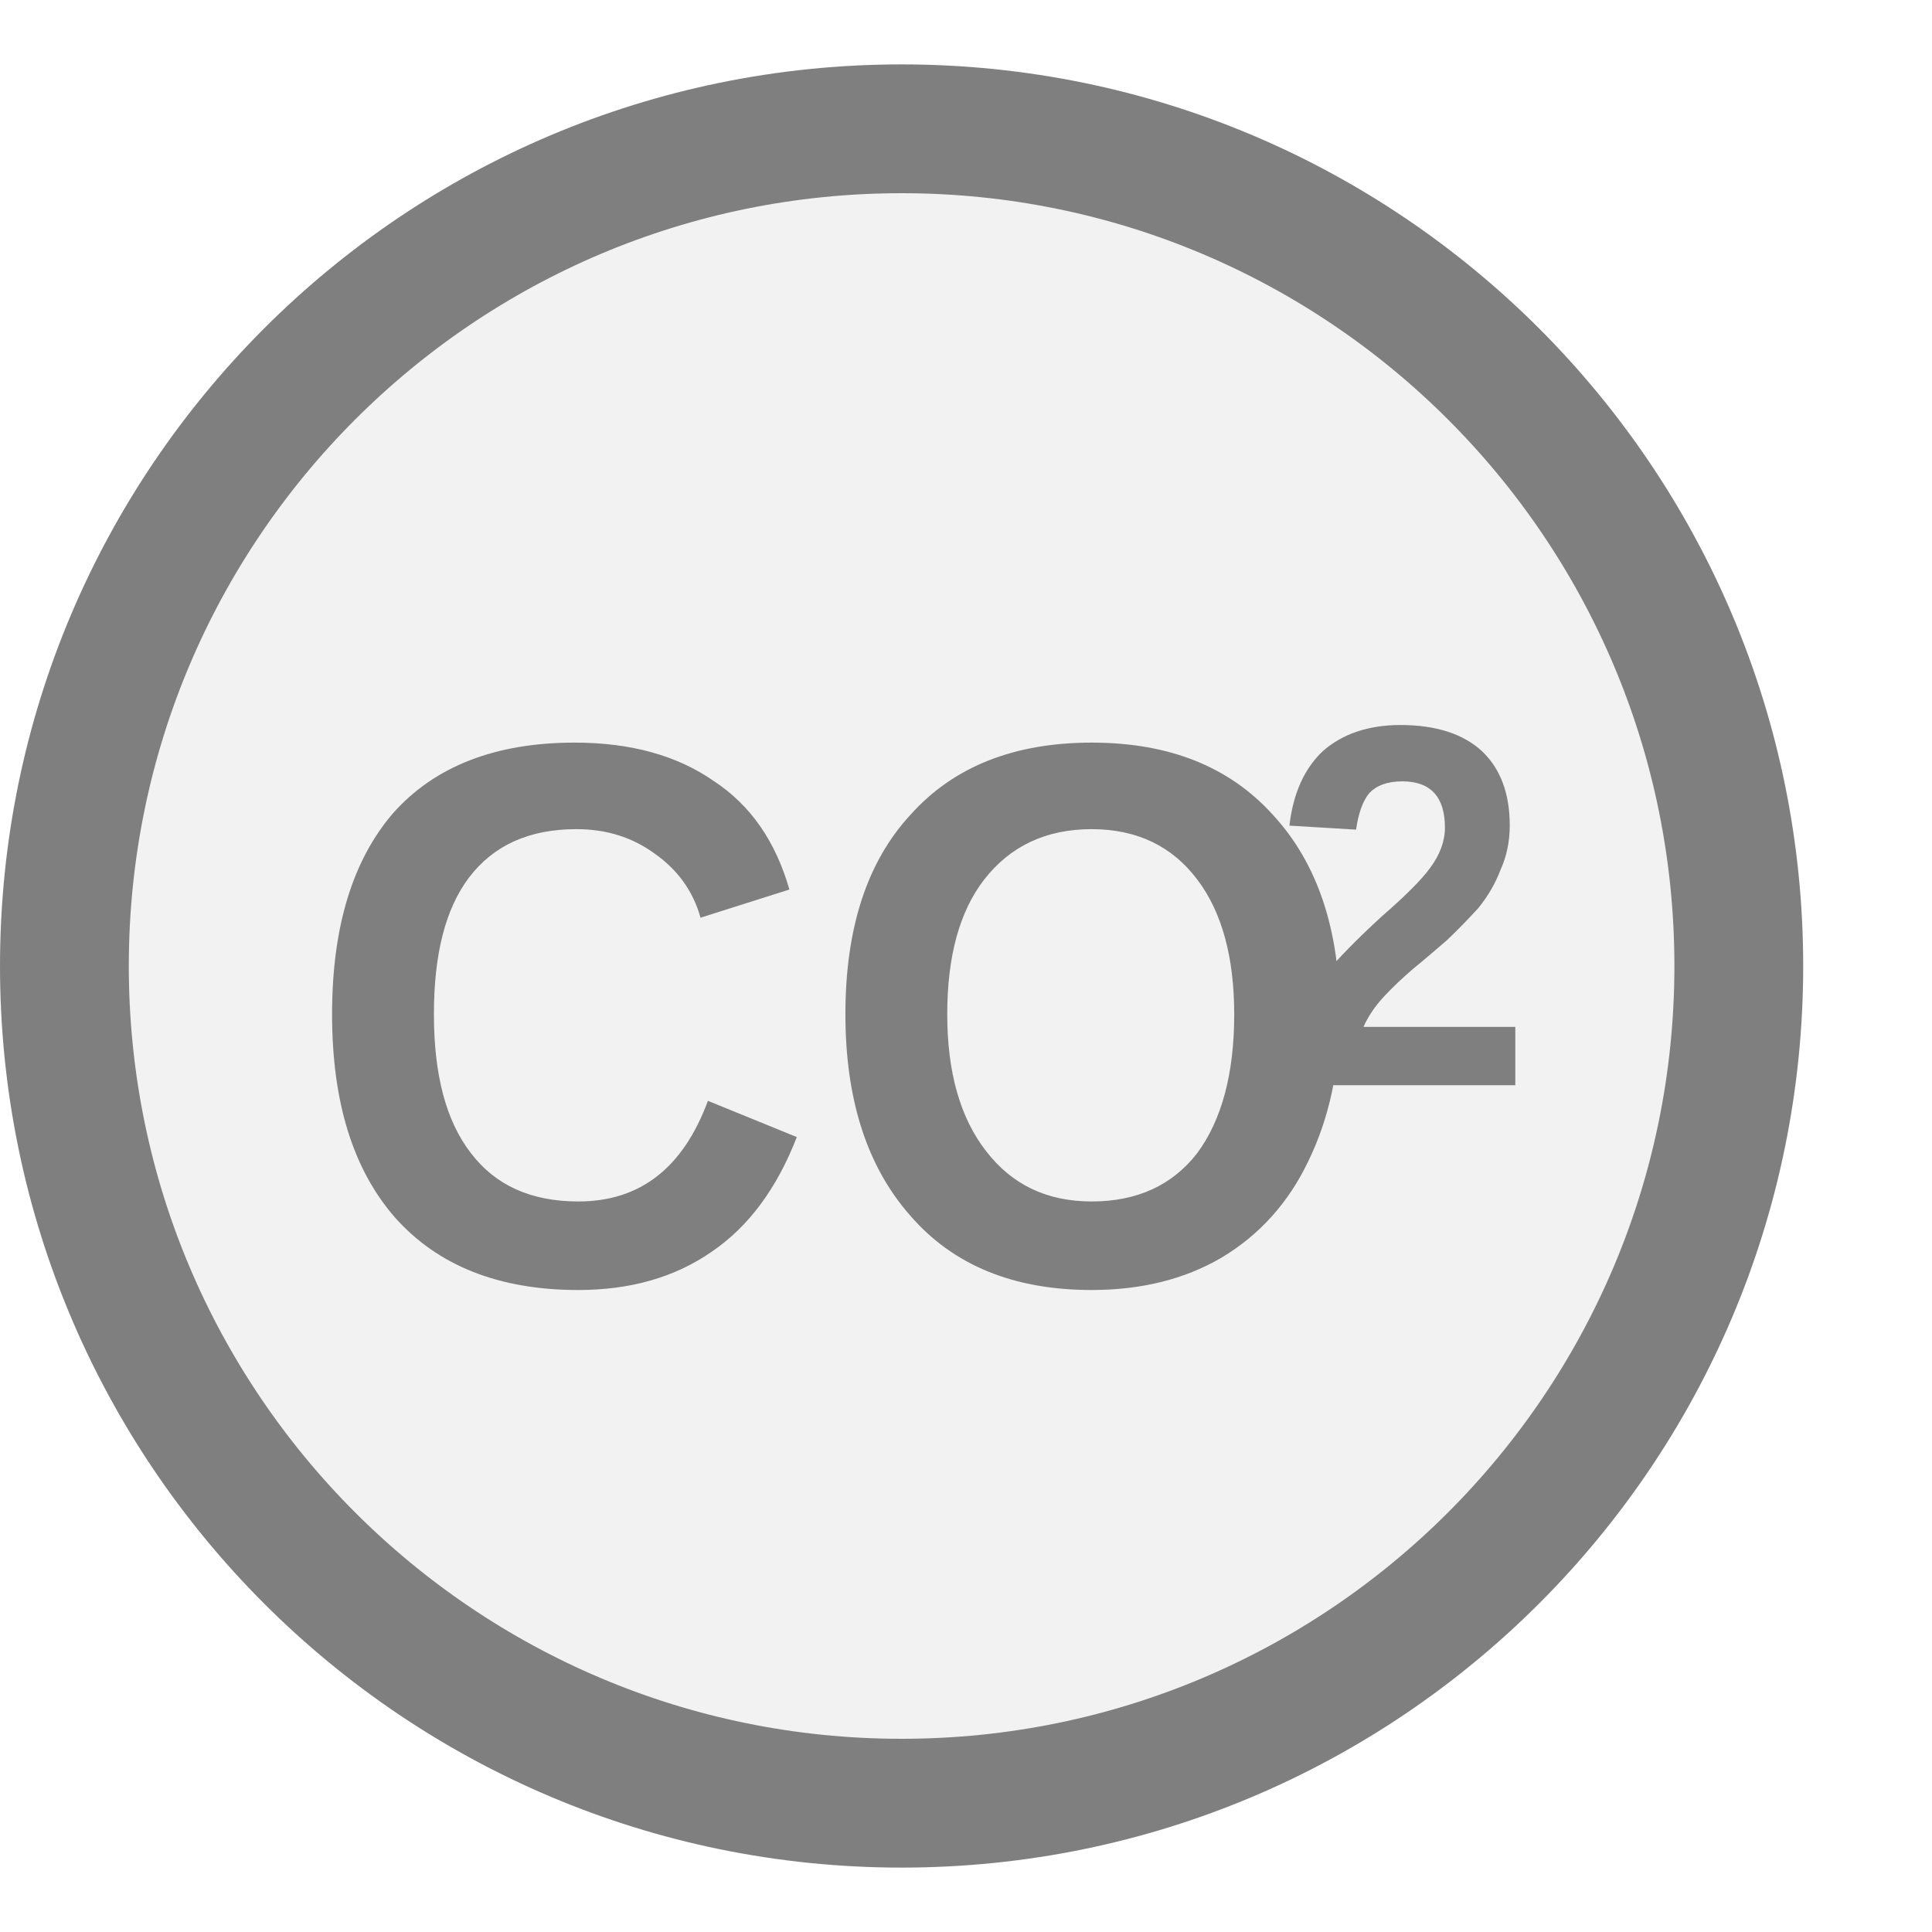
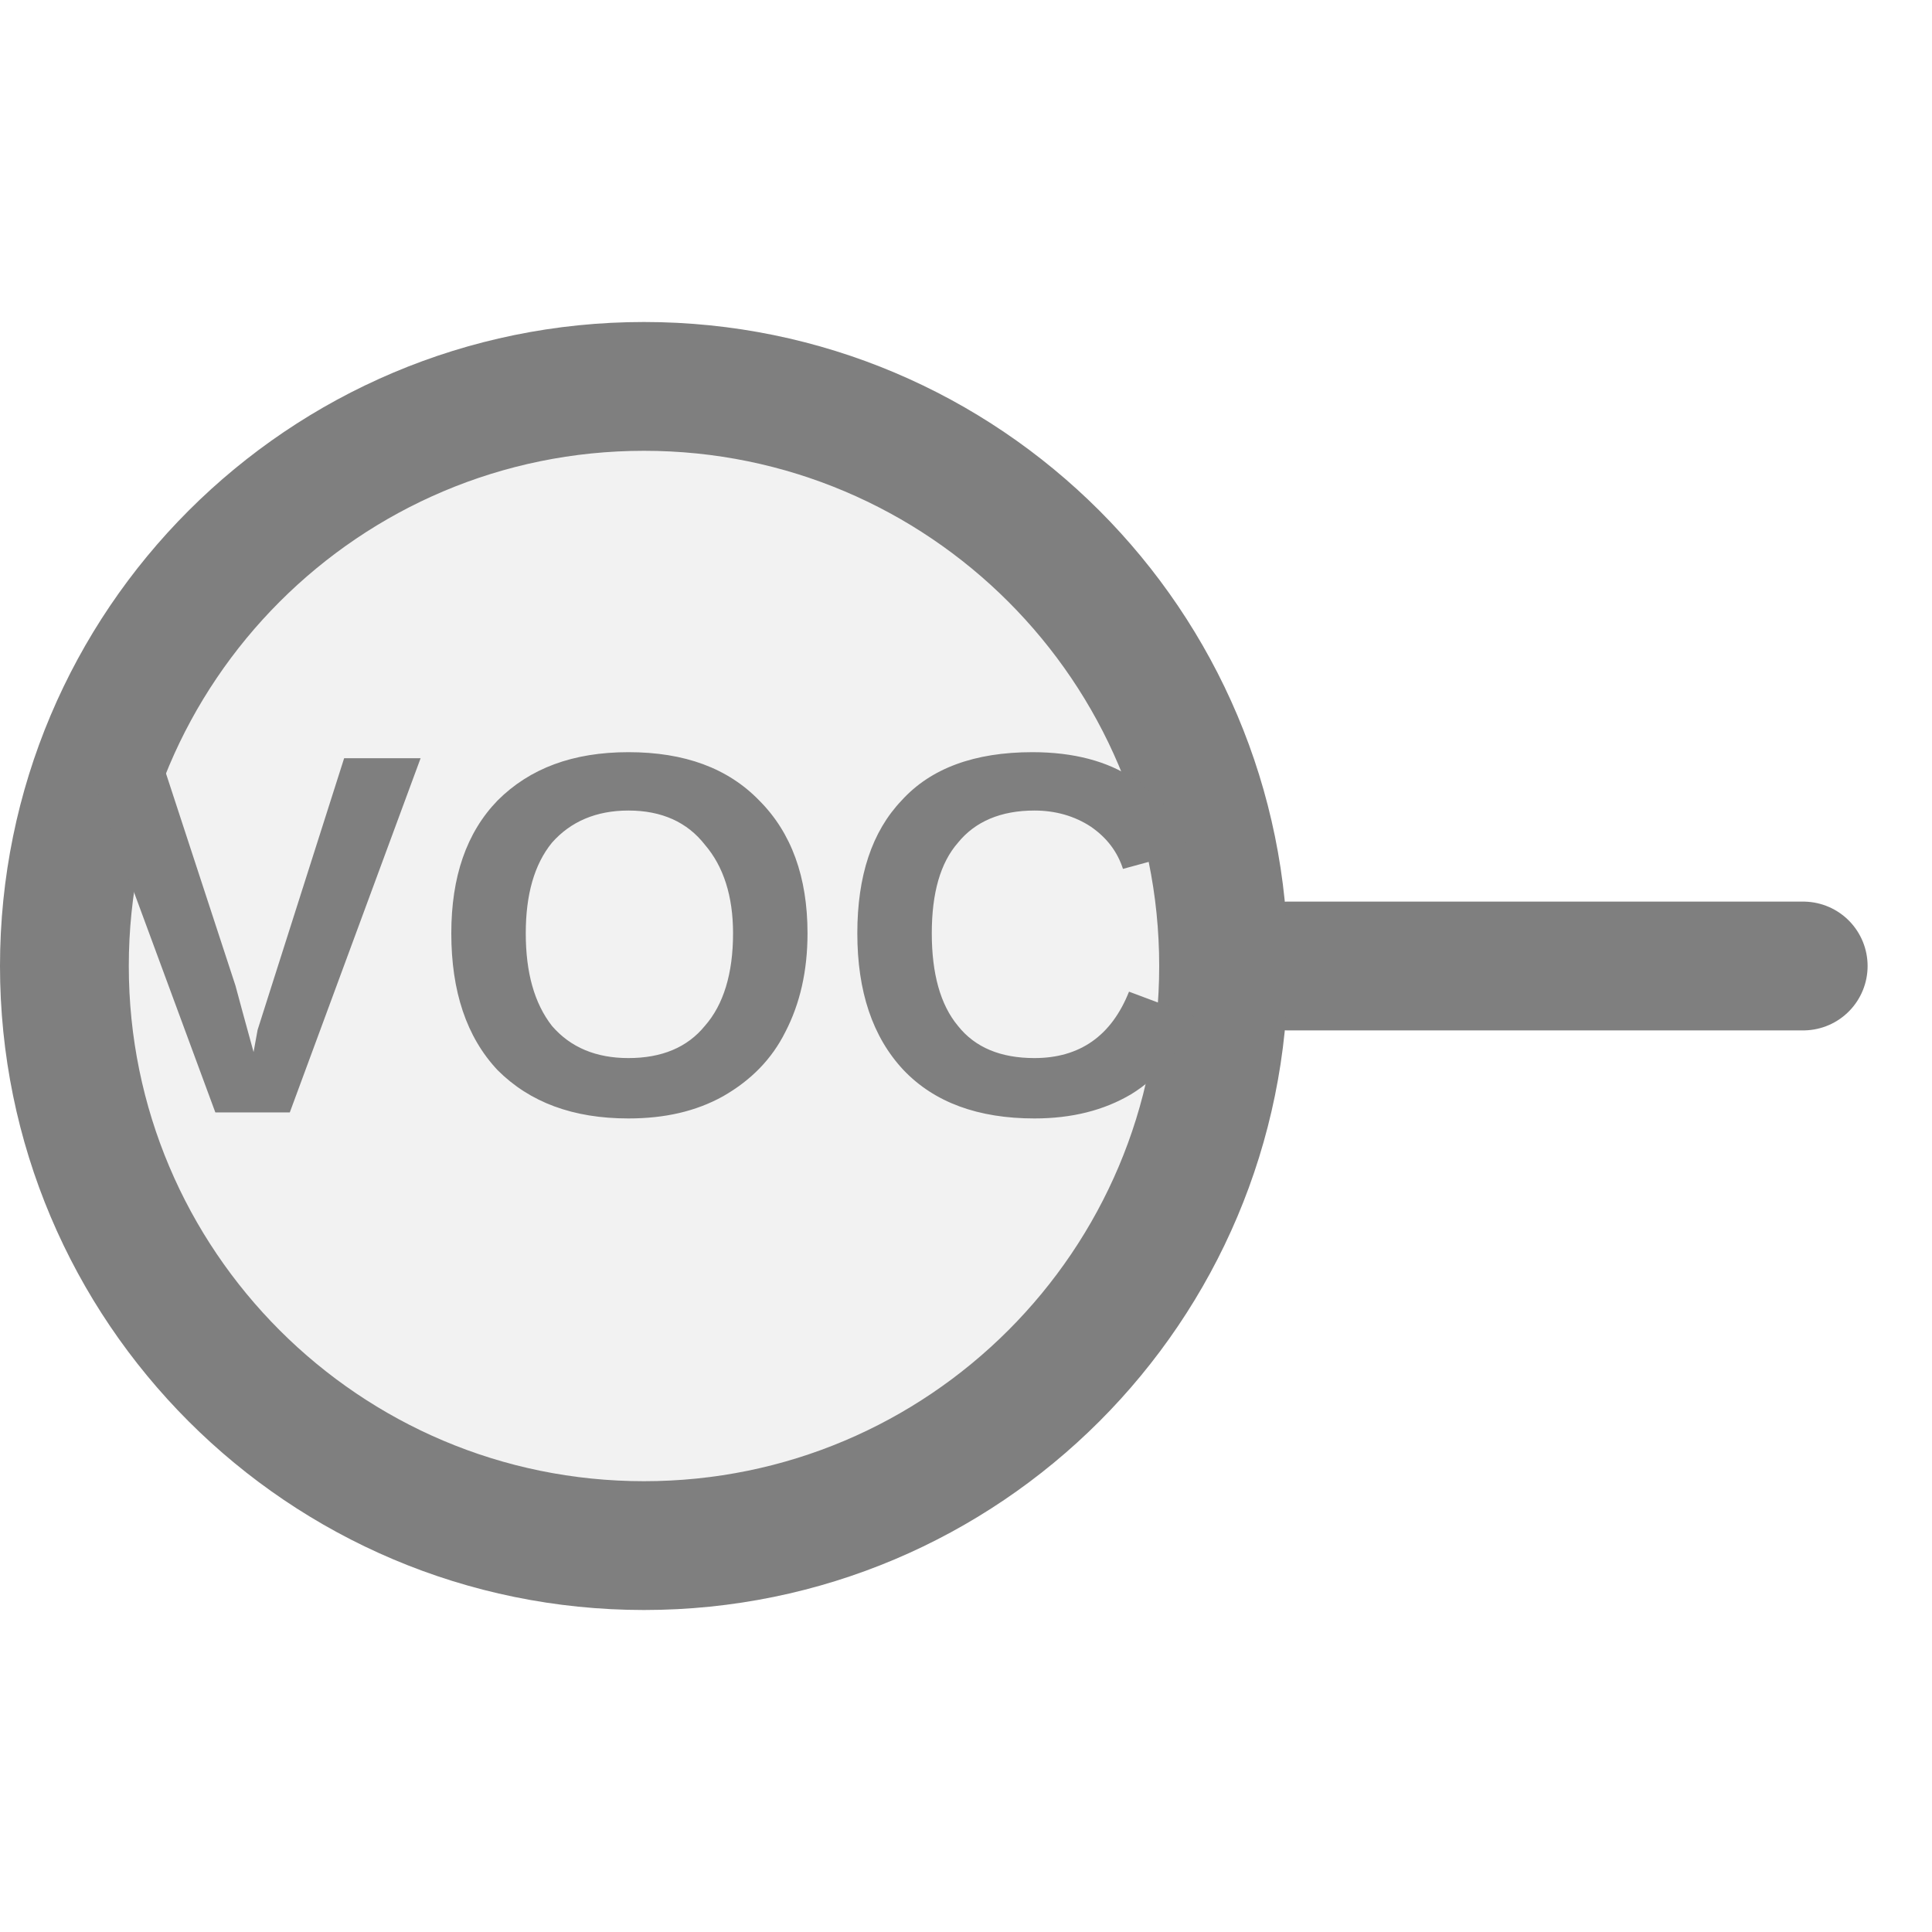
<svg xmlns="http://www.w3.org/2000/svg" width="15px" height="15px" viewBox="0 0 15 15">
-   <circle cx="7" cy="7.5" r="6.5" fill="#f2f2f2" stroke="#7f7f7f" stroke-width="1" />
-   <text x="6.488" y="8.25" fill="#7f7f7f" font-family="Arial, Helvetica, sans-serif" font-size="6px" font-style="normal" font-weight="600" text-anchor="middle" dominant-baseline="middle" transform="translate(6.488 8.25) scale(0.92 1) translate(-6.488 -8.25)">CO</text>
-   <text x="9.868" y="7.29" fill="#7f7f7f" font-family="Arial, Helvetica, sans-serif" font-size="4px" font-style="normal" font-weight="600" text-anchor="start" dominant-baseline="middle" transform="translate(9.8684 7.29) scale(0.92 1) translate(-9.8684 -7.29)">2</text>
+   <line x1="10" y1="7.5" x2="14" y2="7.5" stroke="#7f7f7f" stroke-width="1" stroke-linecap="round" />
+   <circle cx="5" cy="7.5" r="4.5" fill="#f2f2f2" stroke="#7f7f7f" stroke-width="1" />
+   <text x="5" y="7.5" fill="#7f7f7f" font-family="Arial, Helvetica, sans-serif" font-size="4px" font-style="normal" font-weight="600" letter-spacing="0.01em" text-anchor="middle" dominant-baseline="middle">VOC</text>
</svg>
